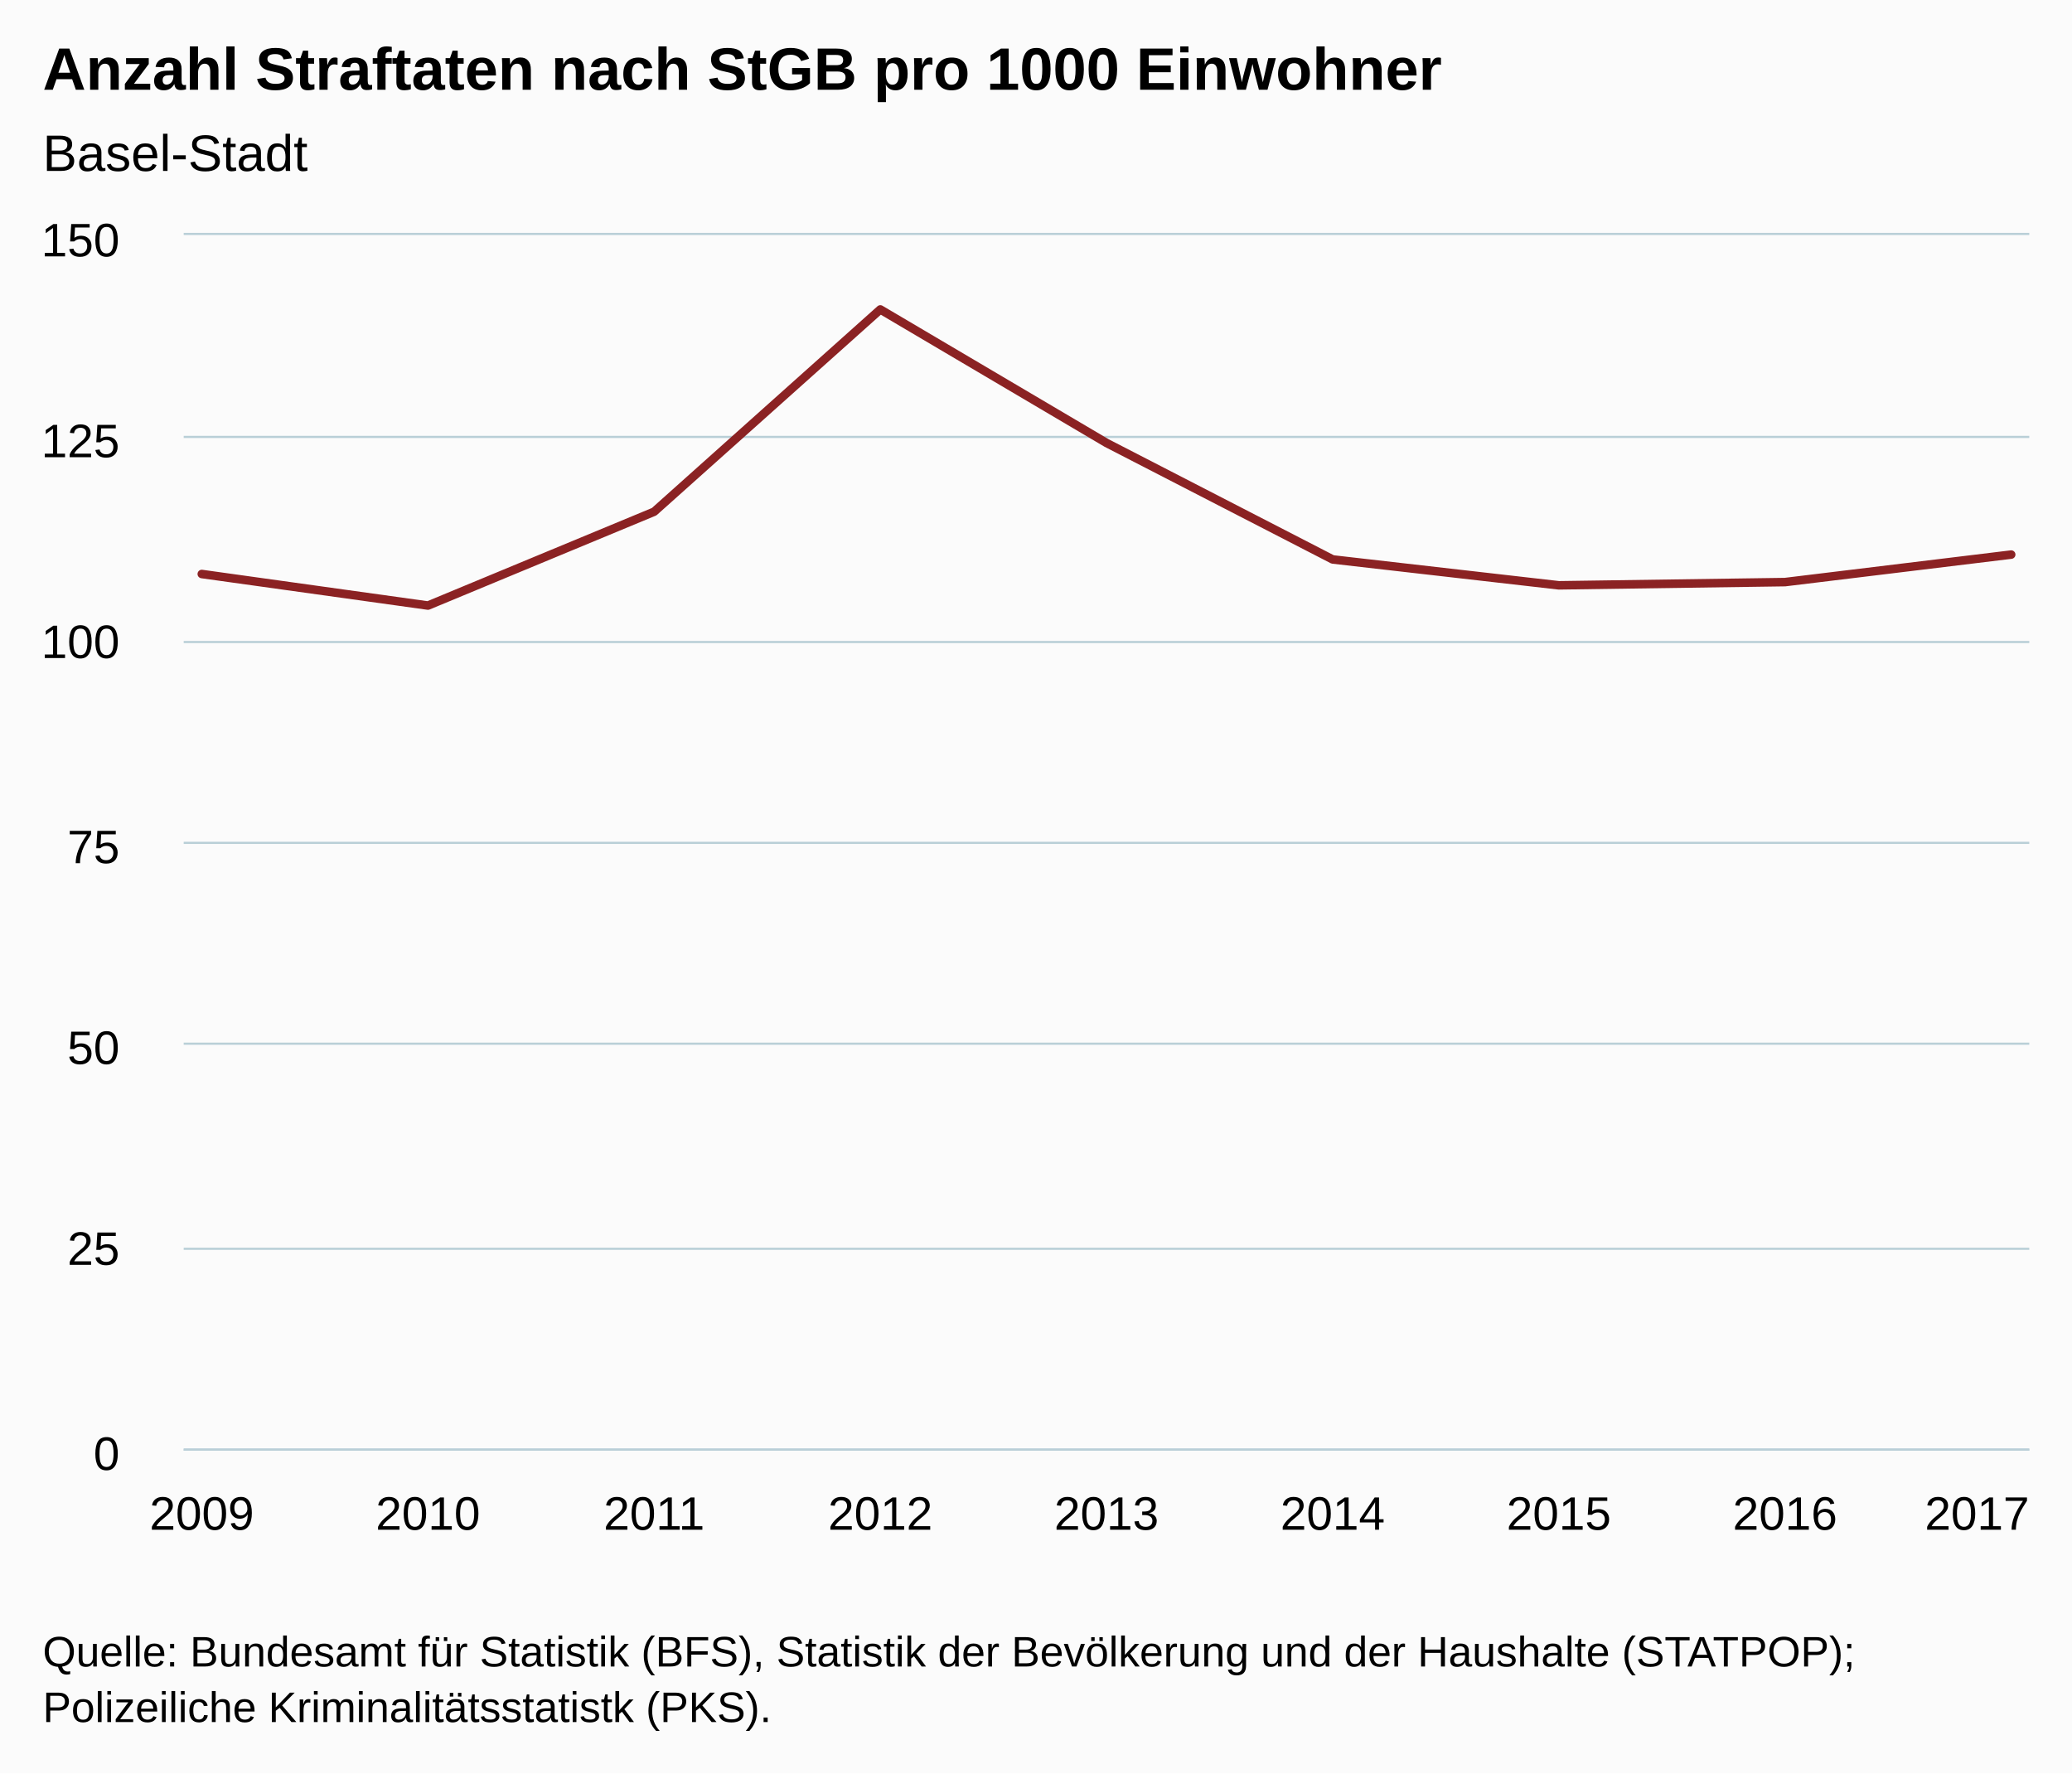
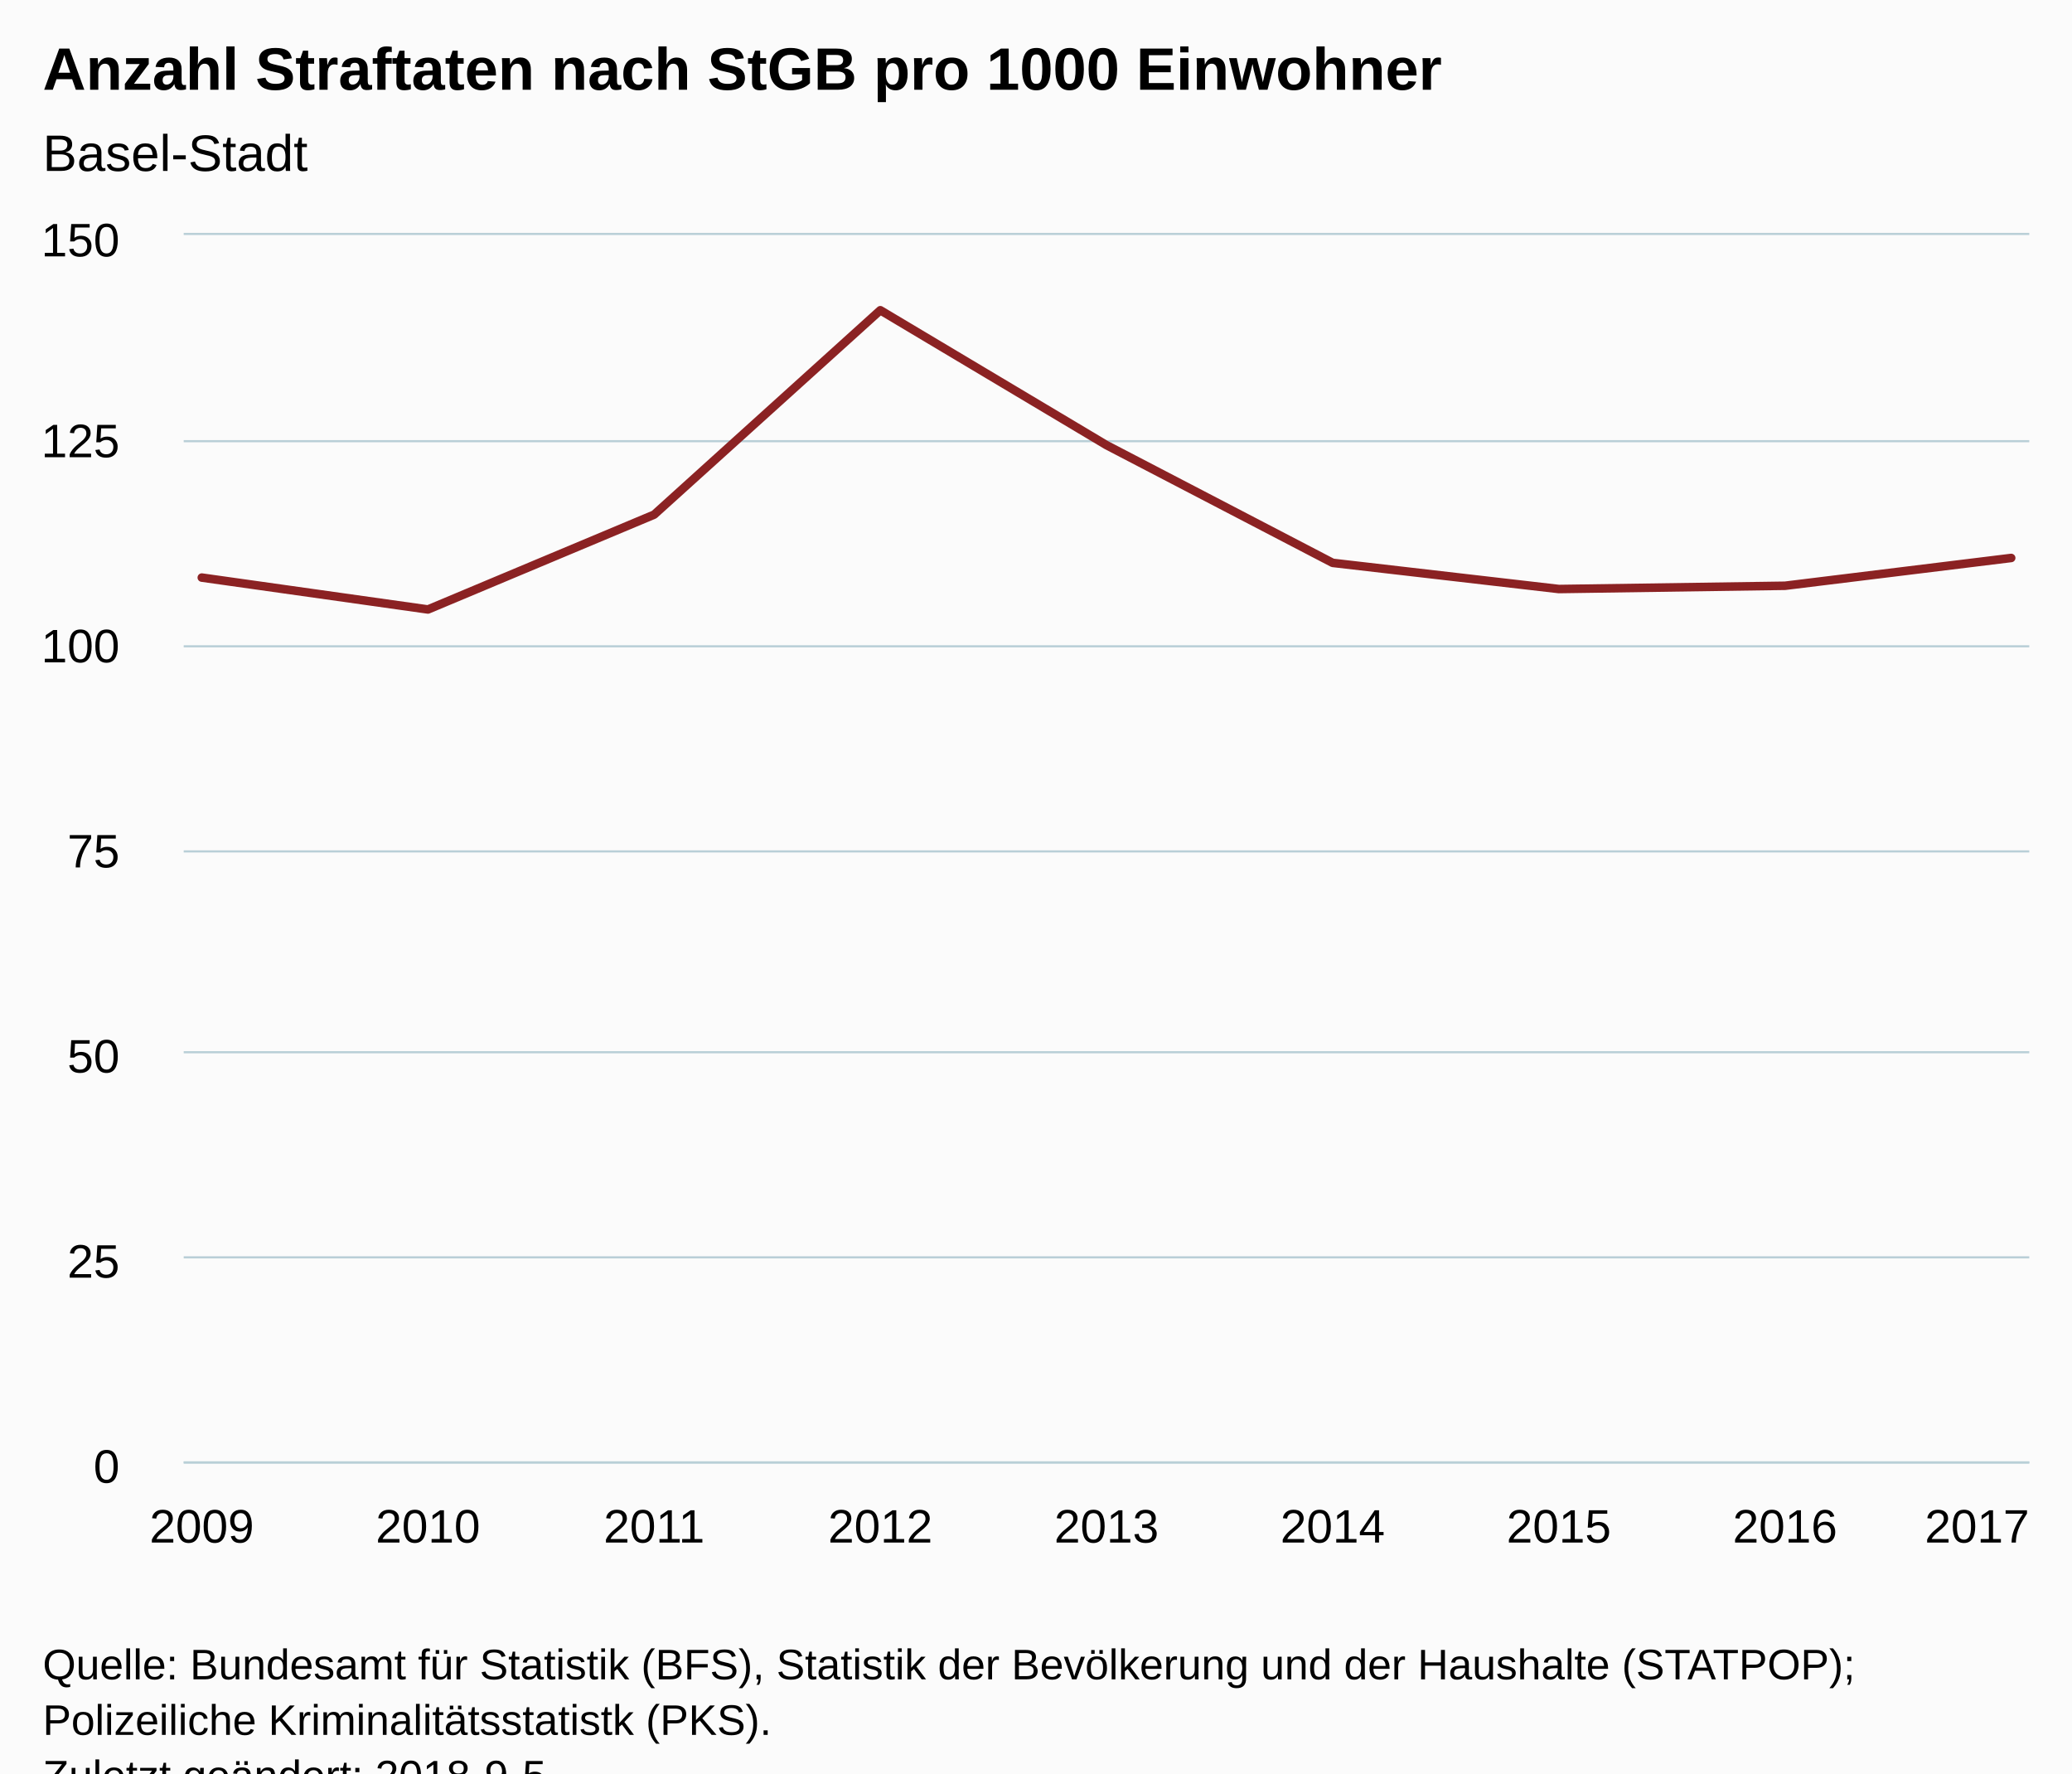
<svg xmlns="http://www.w3.org/2000/svg" version="1.1" class="highcharts-root" style="font-family:Arial;font-size:12px;" viewBox="0 0 485 415">
  <defs>
-     <clipPath id="highcharts-98yetuc-6">
-       <rect x="0" y="0" width="432" height="284" fill="none" />
+     <clipPath id="highcharts-4tcmjw7-6">
+       <rect x="0" y="0" width="432" height="287" fill="none" />
    </clipPath>
-     <clipPath id="highcharts-98yetuc-7">
-       <rect x="0" y="0" width="432" height="284" fill="none" />
+     <clipPath id="highcharts-4tcmjw7-7">
+       <rect x="0" y="0" width="432" height="287" fill="none" />
    </clipPath>
  </defs>
-   <rect fill="#fbfbfb" class="highcharts-background" x="0" y="0" width="485" height="415" rx="0" ry="0" />
-   <rect fill="none" class="highcharts-plot-background" x="43" y="55" width="432" height="284" />
+   <rect fill="#fbfbfb" class="highcharts-background" x="0" y="0" width="485" height="428" rx="0" ry="0" />
+   <rect fill="none" class="highcharts-plot-background" x="43" y="55" width="432" height="287" />
  <g class="highcharts-pane-group" data-z-index="0" />
  <g class="highcharts-grid highcharts-xaxis-grid " data-z-index="1">
-     <path fill="none" data-z-index="1" class="highcharts-grid-line" d="M 46.5 55 L 46.5 339" opacity="1" />
-     <path fill="none" data-z-index="1" class="highcharts-grid-line" d="M 99.5 55 L 99.5 339" opacity="1" />
-     <path fill="none" data-z-index="1" class="highcharts-grid-line" d="M 152.5 55 L 152.5 339" opacity="1" />
-     <path fill="none" data-z-index="1" class="highcharts-grid-line" d="M 205.5 55 L 205.5 339" opacity="1" />
-     <path fill="none" data-z-index="1" class="highcharts-grid-line" d="M 258.5 55 L 258.5 339" opacity="1" />
-     <path fill="none" data-z-index="1" class="highcharts-grid-line" d="M 311.5 55 L 311.5 339" opacity="1" />
-     <path fill="none" data-z-index="1" class="highcharts-grid-line" d="M 364.5 55 L 364.5 339" opacity="1" />
-     <path fill="none" data-z-index="1" class="highcharts-grid-line" d="M 417.5 55 L 417.5 339" opacity="1" />
-     <path fill="none" data-z-index="1" class="highcharts-grid-line" d="M 470.5 55 L 470.5 339" opacity="1" />
+     <path fill="none" data-z-index="1" class="highcharts-grid-line" d="M 46.5 55 L 46.5 342" opacity="1" />
+     <path fill="none" data-z-index="1" class="highcharts-grid-line" d="M 99.5 55 L 99.5 342" opacity="1" />
+     <path fill="none" data-z-index="1" class="highcharts-grid-line" d="M 152.5 55 L 152.5 342" opacity="1" />
+     <path fill="none" data-z-index="1" class="highcharts-grid-line" d="M 205.5 55 L 205.5 342" opacity="1" />
+     <path fill="none" data-z-index="1" class="highcharts-grid-line" d="M 258.5 55 L 258.5 342" opacity="1" />
+     <path fill="none" data-z-index="1" class="highcharts-grid-line" d="M 311.5 55 L 311.5 342" opacity="1" />
+     <path fill="none" data-z-index="1" class="highcharts-grid-line" d="M 364.5 55 L 364.5 342" opacity="1" />
+     <path fill="none" data-z-index="1" class="highcharts-grid-line" d="M 417.5 55 L 417.5 342" opacity="1" />
+     <path fill="none" data-z-index="1" class="highcharts-grid-line" d="M 470.5 55 L 470.5 342" opacity="1" />
  </g>
  <g class="highcharts-grid highcharts-yaxis-grid " data-z-index="1">
-     <path fill="none" stroke="#B9CFD7" stroke-width="0.5" data-z-index="1" class="highcharts-grid-line" d="M 43 339.25 L 475 339.25" opacity="1" />
-     <path fill="none" stroke="#B9CFD7" stroke-width="0.5" data-z-index="1" class="highcharts-grid-line" d="M 43 292.25 L 475 292.25" opacity="1" />
-     <path fill="none" stroke="#B9CFD7" stroke-width="0.5" data-z-index="1" class="highcharts-grid-line" d="M 43 244.25 L 475 244.25" opacity="1" />
-     <path fill="none" stroke="#B9CFD7" stroke-width="0.5" data-z-index="1" class="highcharts-grid-line" d="M 43 197.25 L 475 197.25" opacity="1" />
-     <path fill="none" stroke="#B9CFD7" stroke-width="0.5" data-z-index="1" class="highcharts-grid-line" d="M 43 150.25 L 475 150.25" opacity="1" />
-     <path fill="none" stroke="#B9CFD7" stroke-width="0.5" data-z-index="1" class="highcharts-grid-line" d="M 43 102.25 L 475 102.25" opacity="1" />
+     <path fill="none" stroke="#B9CFD7" stroke-width="0.5" data-z-index="1" class="highcharts-grid-line" d="M 43 342.25 L 475 342.25" opacity="1" />
+     <path fill="none" stroke="#B9CFD7" stroke-width="0.5" data-z-index="1" class="highcharts-grid-line" d="M 43 294.25 L 475 294.25" opacity="1" />
+     <path fill="none" stroke="#B9CFD7" stroke-width="0.5" data-z-index="1" class="highcharts-grid-line" d="M 43 246.25 L 475 246.25" opacity="1" />
+     <path fill="none" stroke="#B9CFD7" stroke-width="0.5" data-z-index="1" class="highcharts-grid-line" d="M 43 199.25 L 475 199.25" opacity="1" />
+     <path fill="none" stroke="#B9CFD7" stroke-width="0.5" data-z-index="1" class="highcharts-grid-line" d="M 43 151.25 L 475 151.25" opacity="1" />
+     <path fill="none" stroke="#B9CFD7" stroke-width="0.5" data-z-index="1" class="highcharts-grid-line" d="M 43 103.25 L 475 103.25" opacity="1" />
    <path fill="none" stroke="#B9CFD7" stroke-width="0.5" data-z-index="1" class="highcharts-grid-line" d="M 43 54.75 L 475 54.75" opacity="1" />
  </g>
-   <rect fill="none" class="highcharts-plot-border" data-z-index="1" x="43" y="55" width="432" height="284" />
+   <rect fill="none" class="highcharts-plot-border" data-z-index="1" x="43" y="55" width="432" height="287" />
  <g class="highcharts-axis highcharts-xaxis " data-z-index="2">
-     <path fill="none" class="highcharts-axis-line" stroke="#B9CFD7" stroke-width="0.5" data-z-index="7" d="M 43 339.25 L 475 339.25" />
+     <path fill="none" class="highcharts-axis-line" stroke="#B9CFD7" stroke-width="0.5" data-z-index="7" d="M 43 342.25 L 475 342.25" />
  </g>
  <g class="highcharts-axis highcharts-yaxis " data-z-index="2">
-     <path fill="none" class="highcharts-axis-line" data-z-index="7" d="M 43 55 L 43 339" />
+     <path fill="none" class="highcharts-axis-line" data-z-index="7" d="M 43 55 L 43 342" />
  </g>
  <g class="highcharts-series-group" data-z-index="3">
-     <g data-z-index="0.1" class="highcharts-series highcharts-series-0 highcharts-line-series " transform="translate(43,55) scale(1 1)" clip-path="url(#highcharts-98yetuc-7)">
-       <path fill="none" d="M 4.235 79.331 L 57.176 86.715 L 110.118 64.752 L 163.059 17.419 L 216 48.659 L 268.941 75.923 L 321.882 81.981 L 374.824 81.224 L 427.765 74.787" class="highcharts-graph" data-z-index="1" stroke="#8b2223" stroke-width="2" stroke-linejoin="round" stroke-linecap="round" />
+     <g data-z-index="0.1" class="highcharts-series highcharts-series-0 highcharts-line-series " transform="translate(43,55) scale(1 1)" clip-path="url(#highcharts-4tcmjw7-7)">
+       <path fill="none" d="M 4.235 80.169 L 57.176 87.631 L 110.118 65.436 L 163.059 17.603 L 216 49.173 L 268.941 76.725 L 321.882 82.847 L 374.824 82.082 L 427.765 75.577" class="highcharts-graph" data-z-index="1" stroke="#8b2223" stroke-width="2" stroke-linejoin="round" stroke-linecap="round" />
    </g>
    <g data-z-index="0.1" class="highcharts-markers highcharts-series-0 highcharts-line-series " transform="translate(43,55) scale(1 1)" clip-path="none" />
  </g>
  <text x="10" text-anchor="start" class="highcharts-title" data-z-index="4" style="color:#000000;font-size:14px;font-weight:bold;fill:#000000;" y="21">
    <tspan>Anzahl Straftaten nach StGB pro 1000 Einwohner</tspan>
  </text>
  <text x="10" text-anchor="start" class="highcharts-subtitle" data-z-index="4" style="color:#000000;font-size:12px;font-weight:normal;font-family:Arial;fill:#000000;" y="40">
    <tspan>Basel-Stadt</tspan>
  </text>
  <g class="highcharts-axis-labels highcharts-xaxis-labels " data-z-index="7">
-     <text x="47.235" style="color:#000000;cursor:default;font-size:11px;fill:#000000;" text-anchor="middle" transform="translate(0,0)" y="358" opacity="1">2009</text>
-     <text x="100.176" style="color:#000000;cursor:default;font-size:11px;fill:#000000;" text-anchor="middle" transform="translate(0,0)" y="358" opacity="1">2010</text>
-     <text x="153.118" style="color:#000000;cursor:default;font-size:11px;fill:#000000;" text-anchor="middle" transform="translate(0,0)" y="358" opacity="1">2011</text>
-     <text x="206.059" style="color:#000000;cursor:default;font-size:11px;fill:#000000;" text-anchor="middle" transform="translate(0,0)" y="358" opacity="1">2012</text>
-     <text x="259" style="color:#000000;cursor:default;font-size:11px;fill:#000000;" text-anchor="middle" transform="translate(0,0)" y="358" opacity="1">2013</text>
-     <text x="311.941" style="color:#000000;cursor:default;font-size:11px;fill:#000000;" text-anchor="middle" transform="translate(0,0)" y="358" opacity="1">2014</text>
-     <text x="364.882" style="color:#000000;cursor:default;font-size:11px;fill:#000000;" text-anchor="middle" transform="translate(0,0)" y="358" opacity="1">2015</text>
-     <text x="417.824" style="color:#000000;cursor:default;font-size:11px;fill:#000000;" text-anchor="middle" transform="translate(0,0)" y="358" opacity="1">2016</text>
-     <text x="462.781" style="color:#000000;cursor:default;font-size:11px;fill:#000000;" text-anchor="middle" transform="translate(0,0)" y="358" opacity="1">2017</text>
+     <text x="47.235" style="color:#000000;cursor:default;font-size:11px;fill:#000000;" text-anchor="middle" transform="translate(0,0)" y="361" opacity="1">2009</text>
+     <text x="100.176" style="color:#000000;cursor:default;font-size:11px;fill:#000000;" text-anchor="middle" transform="translate(0,0)" y="361" opacity="1">2010</text>
+     <text x="153.118" style="color:#000000;cursor:default;font-size:11px;fill:#000000;" text-anchor="middle" transform="translate(0,0)" y="361" opacity="1">2011</text>
+     <text x="206.059" style="color:#000000;cursor:default;font-size:11px;fill:#000000;" text-anchor="middle" transform="translate(0,0)" y="361" opacity="1">2012</text>
+     <text x="259" style="color:#000000;cursor:default;font-size:11px;fill:#000000;" text-anchor="middle" transform="translate(0,0)" y="361" opacity="1">2013</text>
+     <text x="311.941" style="color:#000000;cursor:default;font-size:11px;fill:#000000;" text-anchor="middle" transform="translate(0,0)" y="361" opacity="1">2014</text>
+     <text x="364.882" style="color:#000000;cursor:default;font-size:11px;fill:#000000;" text-anchor="middle" transform="translate(0,0)" y="361" opacity="1">2015</text>
+     <text x="417.824" style="color:#000000;cursor:default;font-size:11px;fill:#000000;" text-anchor="middle" transform="translate(0,0)" y="361" opacity="1">2016</text>
+     <text x="462.781" style="color:#000000;cursor:default;font-size:11px;fill:#000000;" text-anchor="middle" transform="translate(0,0)" y="361" opacity="1">2017</text>
  </g>
  <g class="highcharts-axis-labels highcharts-yaxis-labels " data-z-index="7">
-     <text x="28" style="color:#000000;cursor:default;font-size:11px;fill:#000000;" text-anchor="end" transform="translate(0,0)" y="344" opacity="1">0</text>
-     <text x="28" style="color:#000000;cursor:default;font-size:11px;fill:#000000;" text-anchor="end" transform="translate(0,0)" y="296" opacity="1">25</text>
-     <text x="28" style="color:#000000;cursor:default;font-size:11px;fill:#000000;" text-anchor="end" transform="translate(0,0)" y="249" opacity="1">50</text>
-     <text x="28" style="color:#000000;cursor:default;font-size:11px;fill:#000000;" text-anchor="end" transform="translate(0,0)" y="202" opacity="1">75</text>
-     <text x="28" style="color:#000000;cursor:default;font-size:11px;fill:#000000;" text-anchor="end" transform="translate(0,0)" y="154" opacity="1">100</text>
+     <text x="28" style="color:#000000;cursor:default;font-size:11px;fill:#000000;" text-anchor="end" transform="translate(0,0)" y="347" opacity="1">0</text>
+     <text x="28" style="color:#000000;cursor:default;font-size:11px;fill:#000000;" text-anchor="end" transform="translate(0,0)" y="299" opacity="1">25</text>
+     <text x="28" style="color:#000000;cursor:default;font-size:11px;fill:#000000;" text-anchor="end" transform="translate(0,0)" y="251" opacity="1">50</text>
+     <text x="28" style="color:#000000;cursor:default;font-size:11px;fill:#000000;" text-anchor="end" transform="translate(0,0)" y="203" opacity="1">75</text>
+     <text x="28" style="color:#000000;cursor:default;font-size:11px;fill:#000000;" text-anchor="end" transform="translate(0,0)" y="155" opacity="1">100</text>
    <text x="28" style="color:#000000;cursor:default;font-size:11px;fill:#000000;" text-anchor="end" transform="translate(0,0)" y="107" opacity="1">125</text>
    <text x="28" style="color:#000000;cursor:default;font-size:11px;fill:#000000;" text-anchor="end" transform="translate(0,0)" y="60" opacity="1">150</text>
  </g>
-   <text x="10" class="highcharts-credits" text-anchor="start" data-z-index="8" style="cursor:default;color:#000000;font-size:10px;fill:#000000;" y="390">
+   <text x="10" class="highcharts-credits" text-anchor="start" data-z-index="8" style="cursor:default;color:#000000;font-size:10px;fill:#000000;" y="393">
    <tspan>Quelle: Bundesamt für Statistik (BFS), Statistik der Bevölkerung und der Haushalte (STATPOP);</tspan>
    <tspan x="10" dy="13">Polizeiliche Kriminalitätsstatistk (PKS).</tspan>
+     <tspan x="10" dy="13">Zuletzt geändert: 2018-9-5</tspan>
  </text>
</svg>
